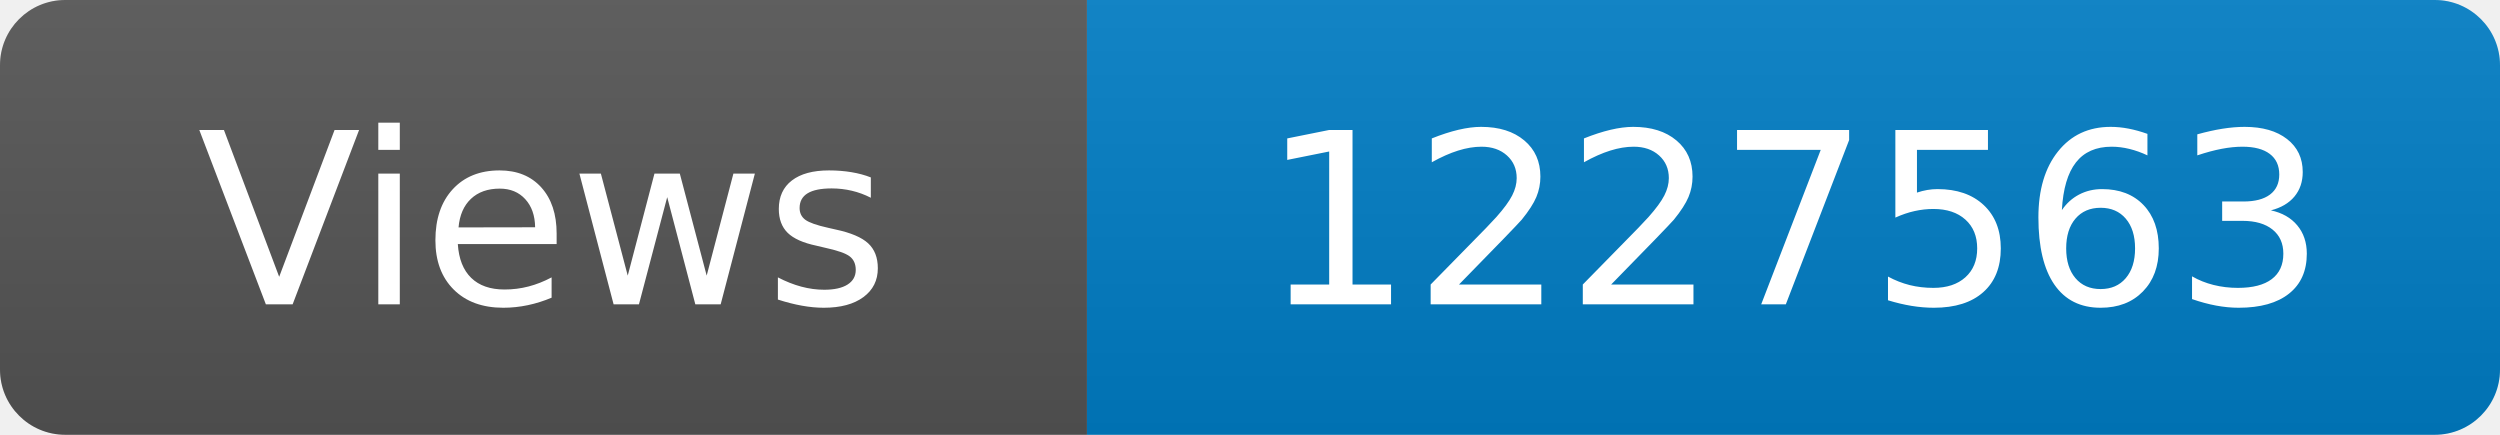
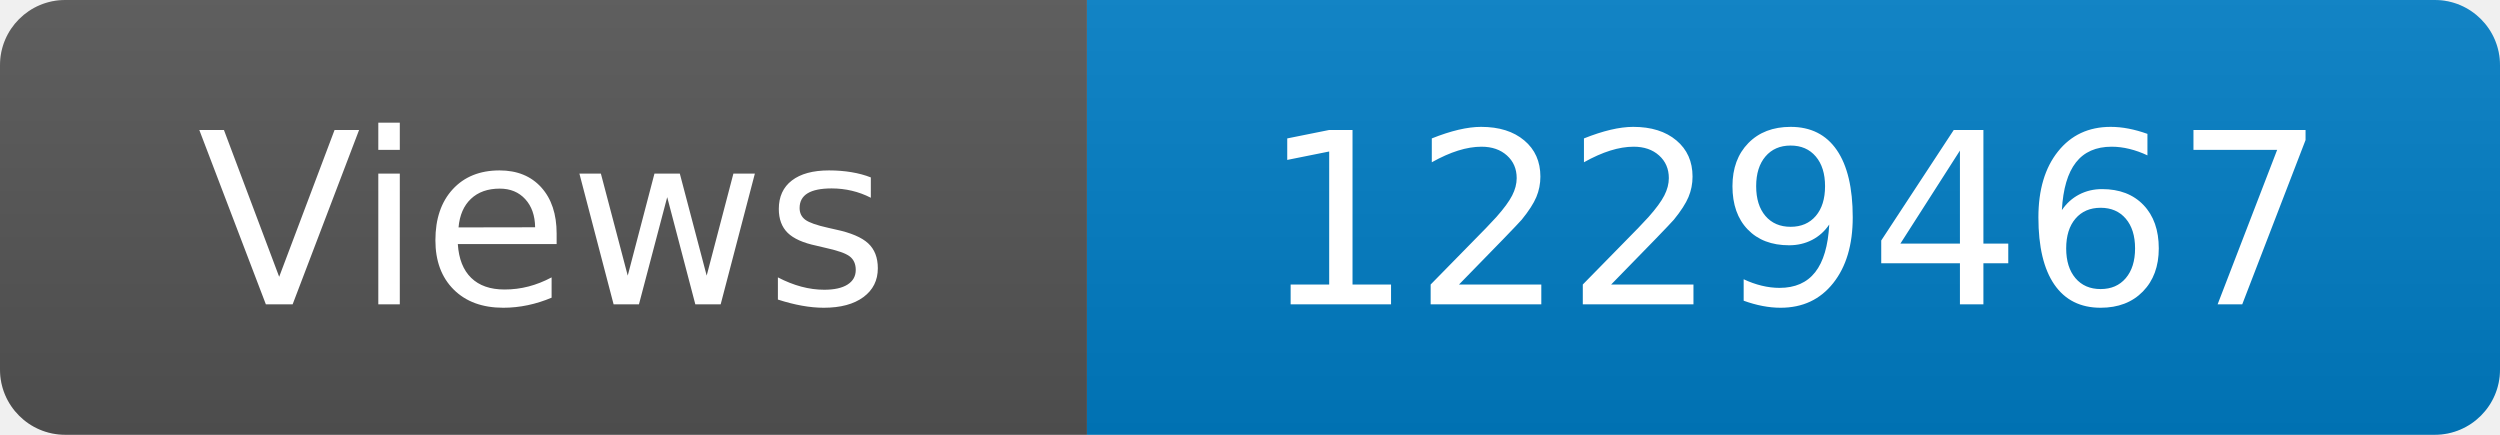
<svg xmlns="http://www.w3.org/2000/svg" width="115" height="20" role="img" aria-label="Maintained?: yes">
  <linearGradient id="s" x2="0" y2="100%">
    <stop offset="0" stop-color="#bbb" stop-opacity=".1" />
    <stop offset="1" stop-opacity=".1" />
  </linearGradient>
  <clipPath id="r">
    <rect width="115" height="20" rx="3" fill="#fff" />
  </clipPath>
  <g clip-path="url(#r)">
    <rect width="50" height="20" fill="#555" />
    <rect x="50" width="160" height="20" fill="#007ec6" />
    <rect width="115" height="20" fill="url(#s)" />
  </g>
  <g fill="#fff" text-anchor="middle" font-family="Verdana,Geneva,DejaVu Sans,sans-serif" font-size="110">
    <text x="250" y="140" transform="scale(.1)" fill="#fff">Views</text>
-     <text x="825" y="140" transform="scale(.1)" fill="#fff">1227563</text>
+     <text x="825" y="140" transform="scale(.1)" fill="#fff">1229467</text>
  </g>
</svg>
